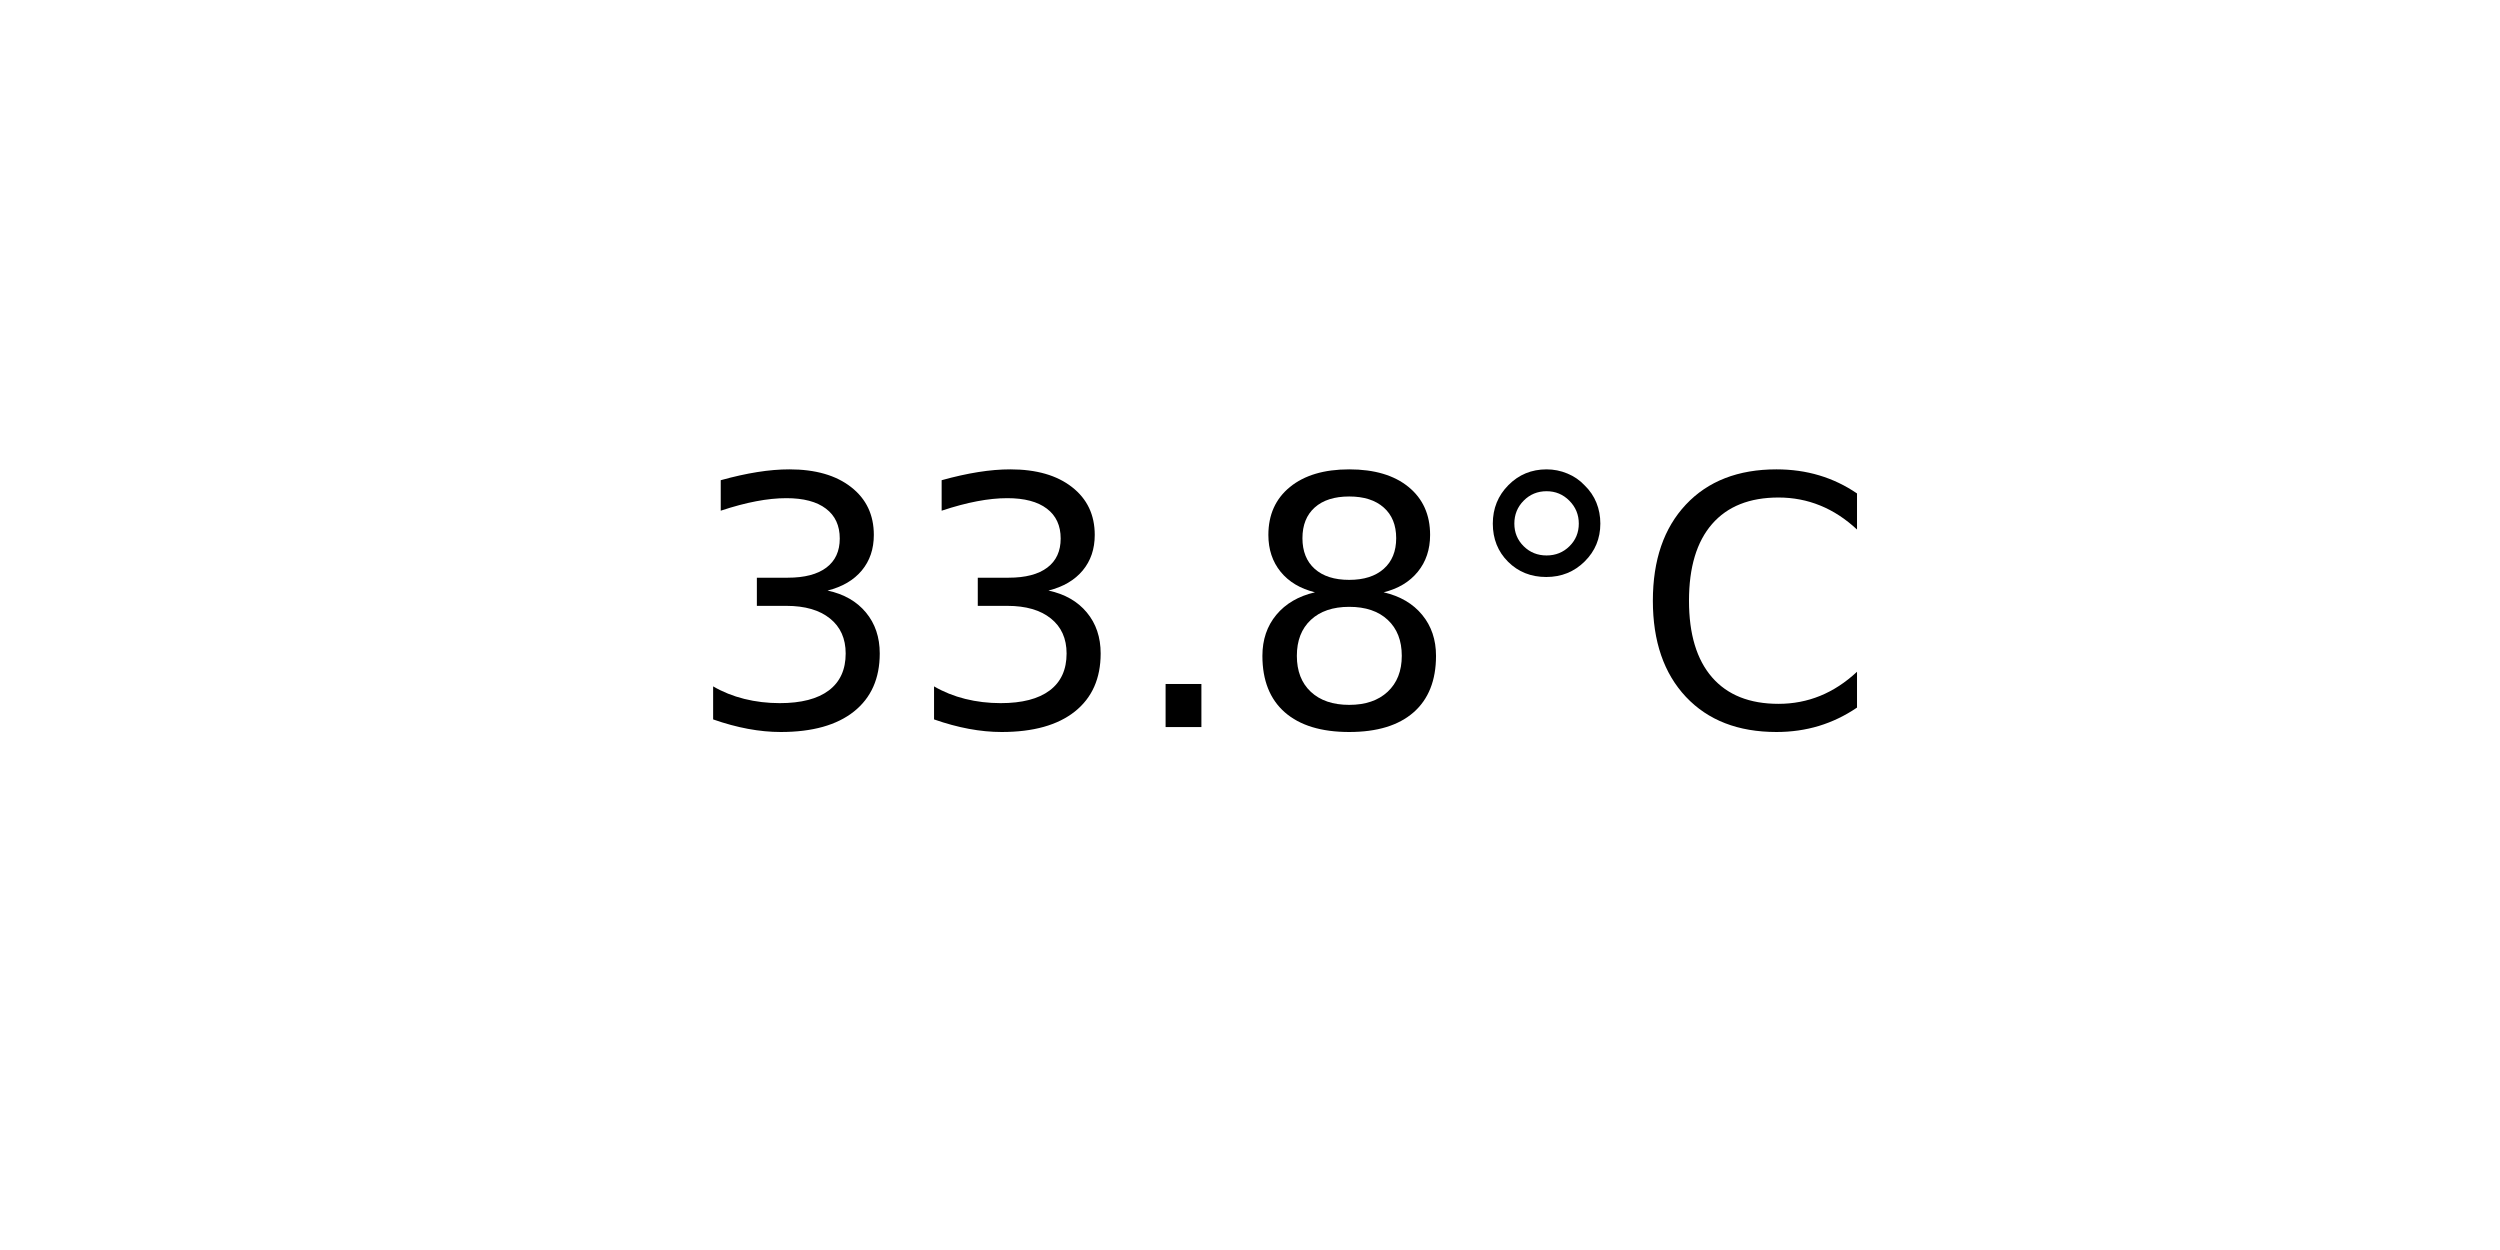
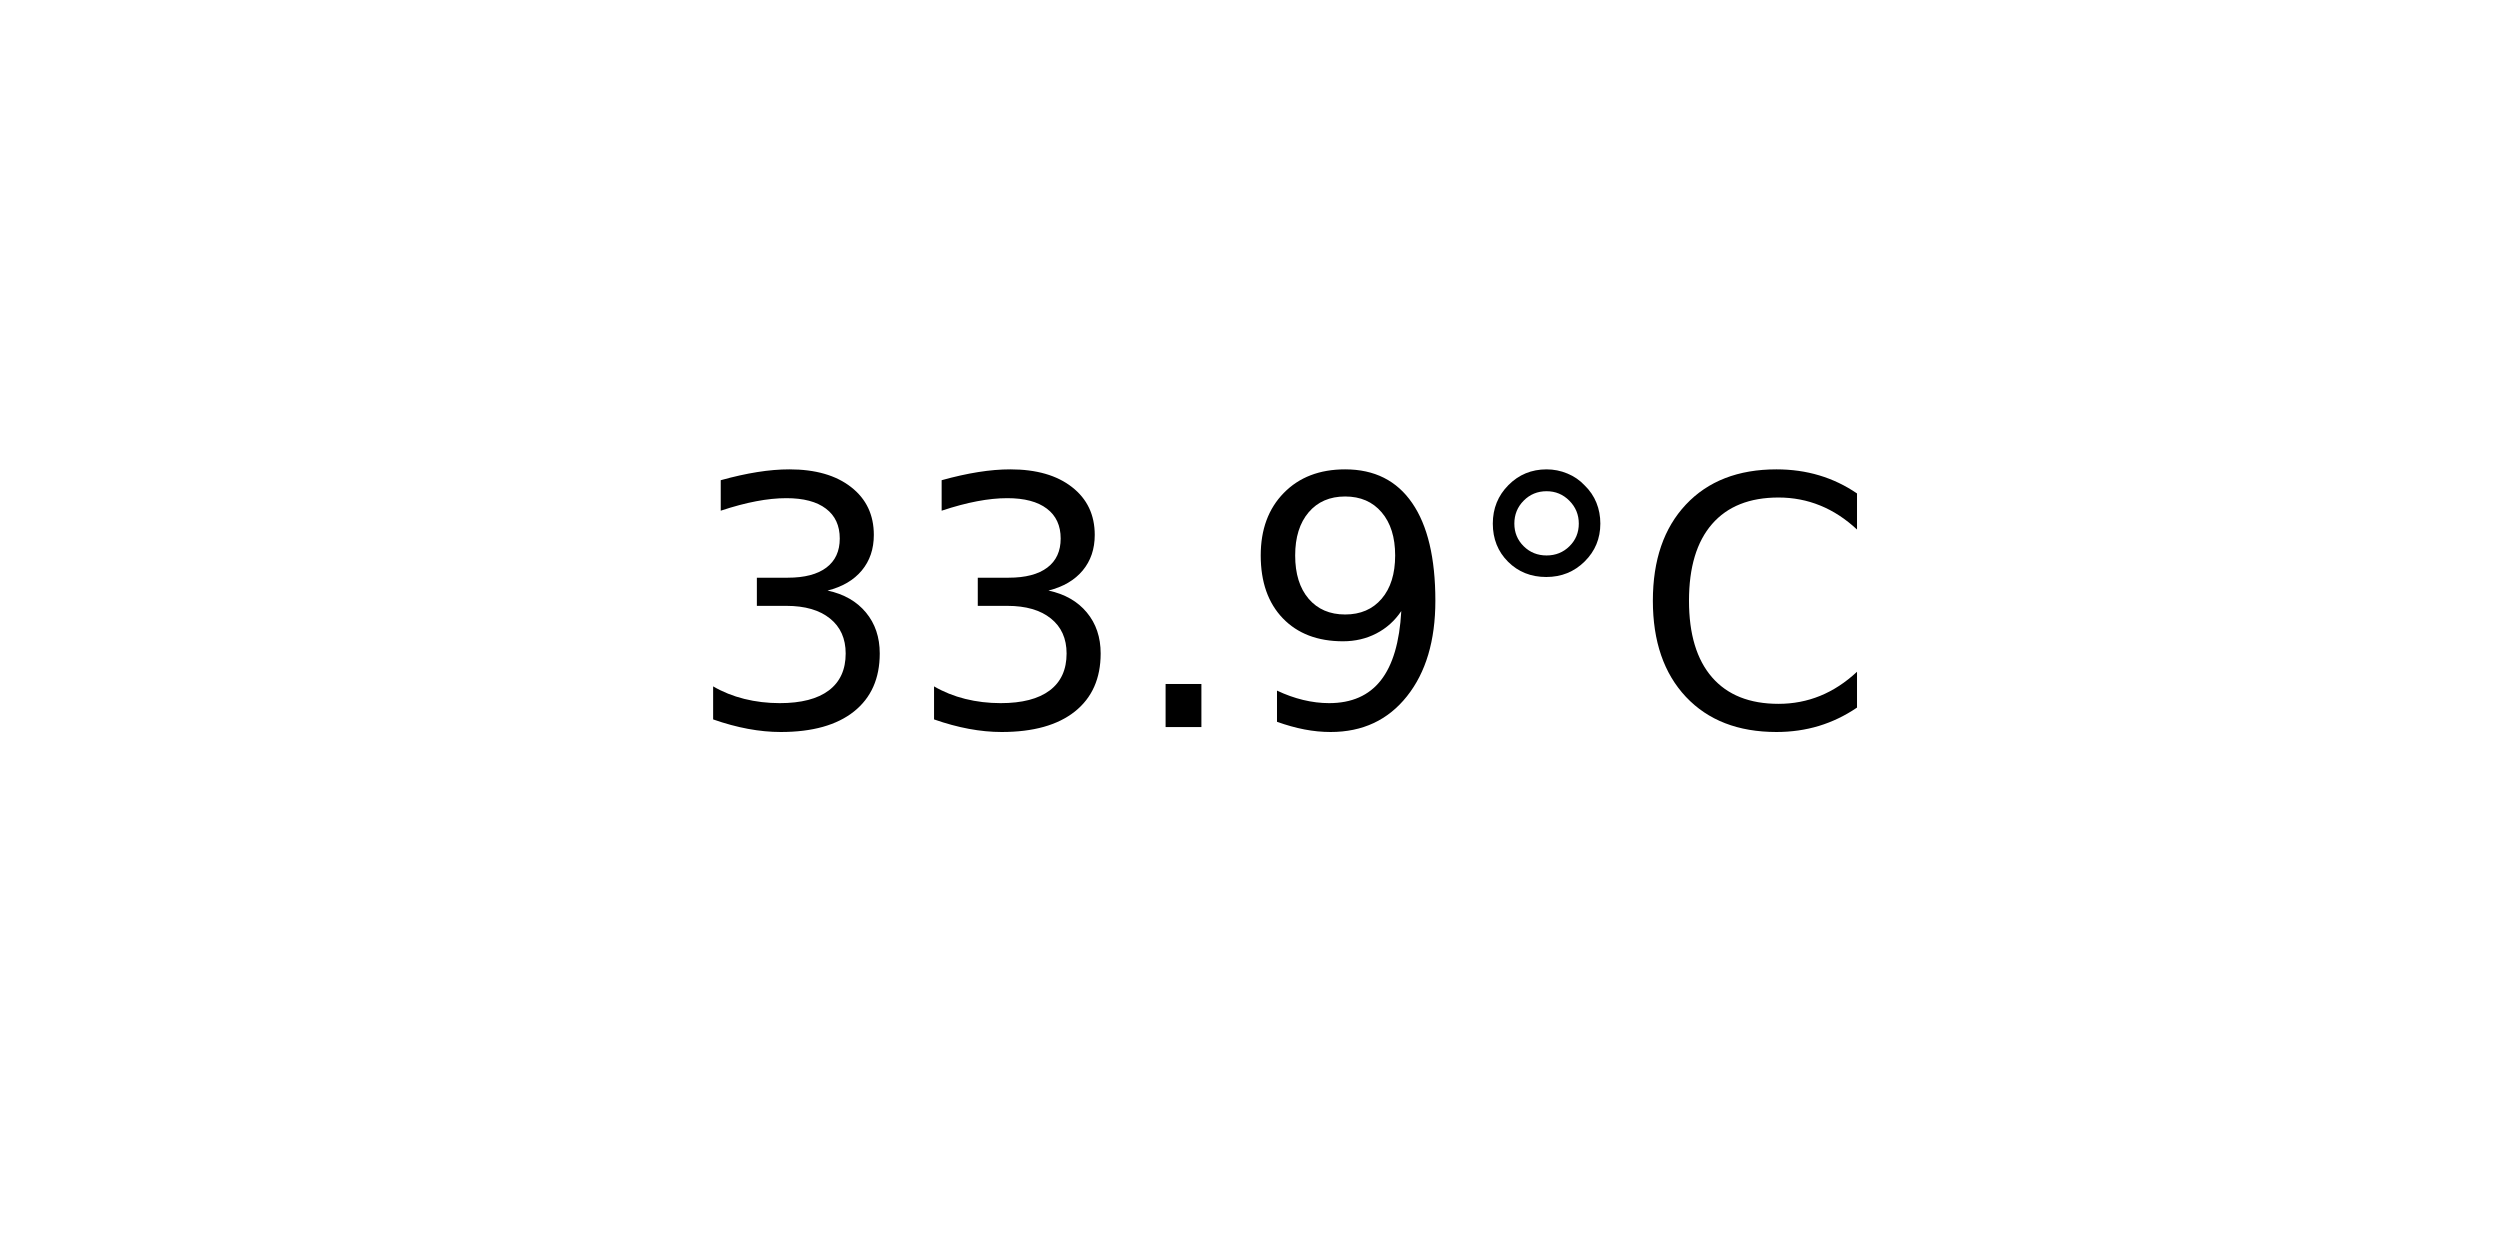
<svg xmlns="http://www.w3.org/2000/svg" xmlns:xlink="http://www.w3.org/1999/xlink" width="72pt" height="36pt" viewBox="0 0 72 36" version="1.1">
  <defs>
    <style type="text/css">*{stroke-linejoin: round; stroke-linecap: butt}</style>
  </defs>
  <g id="figure_1">
    <g id="axes_1">
      <g id="text_1">
        <g transform="translate(19.77578 20.93937) scale(0.1 -0.1)">
          <defs>
            <path id="DejaVuSans-33" d="M 2597 2516  Q 3050 2419 3304 2112  Q 3559 1806 3559 1356  Q 3559 666 3084 287  Q 2609 -91 1734 -91  Q 1441 -91 1130 -33  Q 819 25 488 141  L 488 750  Q 750 597 1062 519  Q 1375 441 1716 441  Q 2309 441 2620 675  Q 2931 909 2931 1356  Q 2931 1769 2642 2001  Q 2353 2234 1838 2234  L 1294 2234  L 1294 2753  L 1863 2753  Q 2328 2753 2575 2939  Q 2822 3125 2822 3475  Q 2822 3834 2567 4026  Q 2313 4219 1838 4219  Q 1578 4219 1281 4162  Q 984 4106 628 3988  L 628 4550  Q 988 4650 1302 4700  Q 1616 4750 1894 4750  Q 2613 4750 3031 4423  Q 3450 4097 3450 3541  Q 3450 3153 3228 2886  Q 3006 2619 2597 2516  z " transform="scale(0.015625)" />
            <path id="DejaVuSans-2e" d="M 684 794  L 1344 794  L 1344 0  L 684 0  L 684 794  z " transform="scale(0.015625)" />
-             <path id="DejaVuSans-38" d="M 2034 2216  Q 1584 2216 1326 1975  Q 1069 1734 1069 1313  Q 1069 891 1326 650  Q 1584 409 2034 409  Q 2484 409 2743 651  Q 3003 894 3003 1313  Q 3003 1734 2745 1975  Q 2488 2216 2034 2216  z M 1403 2484  Q 997 2584 770 2862  Q 544 3141 544 3541  Q 544 4100 942 4425  Q 1341 4750 2034 4750  Q 2731 4750 3128 4425  Q 3525 4100 3525 3541  Q 3525 3141 3298 2862  Q 3072 2584 2669 2484  Q 3125 2378 3379 2068  Q 3634 1759 3634 1313  Q 3634 634 3220 271  Q 2806 -91 2034 -91  Q 1263 -91 848 271  Q 434 634 434 1313  Q 434 1759 690 2068  Q 947 2378 1403 2484  z M 1172 3481  Q 1172 3119 1398 2916  Q 1625 2713 2034 2713  Q 2441 2713 2670 2916  Q 2900 3119 2900 3481  Q 2900 3844 2670 4047  Q 2441 4250 2034 4250  Q 1625 4250 1398 4047  Q 1172 3844 1172 3481  z " transform="scale(0.015625)" />
+             <path id="DejaVuSans-39" d="M 703 97  L 703 672  Q 941 559 1184 500  Q 1428 441 1663 441  Q 2288 441 2617 861  Q 2947 1281 2994 2138  Q 2813 1869 2534 1725  Q 2256 1581 1919 1581  Q 1219 1581 811 2004  Q 403 2428 403 3163  Q 403 3881 828 4315  Q 1253 4750 1959 4750  Q 2769 4750 3195 4129  Q 3622 3509 3622 2328  Q 3622 1225 3098 567  Q 2575 -91 1691 -91  Q 1453 -91 1209 -44  Q 966 3 703 97  z M 1959 2075  Q 2384 2075 2632 2365  Q 2881 2656 2881 3163  Q 2881 3666 2632 3958  Q 2384 4250 1959 4250  Q 1534 4250 1286 3958  Q 1038 3666 1038 3163  Q 1038 2656 1286 2365  Q 1534 2075 1959 2075  z " transform="scale(0.015625)" />
            <path id="DejaVuSans-b0" d="M 1600 4347  Q 1350 4347 1178 4173  Q 1006 4000 1006 3750  Q 1006 3503 1178 3333  Q 1350 3163 1600 3163  Q 1850 3163 2022 3333  Q 2194 3503 2194 3750  Q 2194 3997 2020 4172  Q 1847 4347 1600 4347  z M 1600 4750  Q 1800 4750 1984 4673  Q 2169 4597 2303 4453  Q 2447 4313 2519 4134  Q 2591 3956 2591 3750  Q 2591 3338 2302 3052  Q 2013 2766 1594 2766  Q 1172 2766 890 3047  Q 609 3328 609 3750  Q 609 4169 896 4459  Q 1184 4750 1600 4750  z " transform="scale(0.015625)" />
            <path id="DejaVuSans-43" d="M 4122 4306  L 4122 3641  Q 3803 3938 3442 4084  Q 3081 4231 2675 4231  Q 1875 4231 1450 3742  Q 1025 3253 1025 2328  Q 1025 1406 1450 917  Q 1875 428 2675 428  Q 3081 428 3442 575  Q 3803 722 4122 1019  L 4122 359  Q 3791 134 3420 21  Q 3050 -91 2638 -91  Q 1578 -91 968 557  Q 359 1206 359 2328  Q 359 3453 968 4101  Q 1578 4750 2638 4750  Q 3056 4750 3426 4639  Q 3797 4528 4122 4306  z " transform="scale(0.015625)" />
          </defs>
          <use xlink:href="#DejaVuSans-33" />
          <use xlink:href="#DejaVuSans-33" x="63.623" />
          <use xlink:href="#DejaVuSans-2e" x="127.246" />
-           <use xlink:href="#DejaVuSans-38" x="159.033" />
+           <use xlink:href="#DejaVuSans-39" x="159.033" />
          <use xlink:href="#DejaVuSans-b0" x="222.656" />
          <use xlink:href="#DejaVuSans-43" x="272.656" />
        </g>
      </g>
    </g>
  </g>
</svg>
